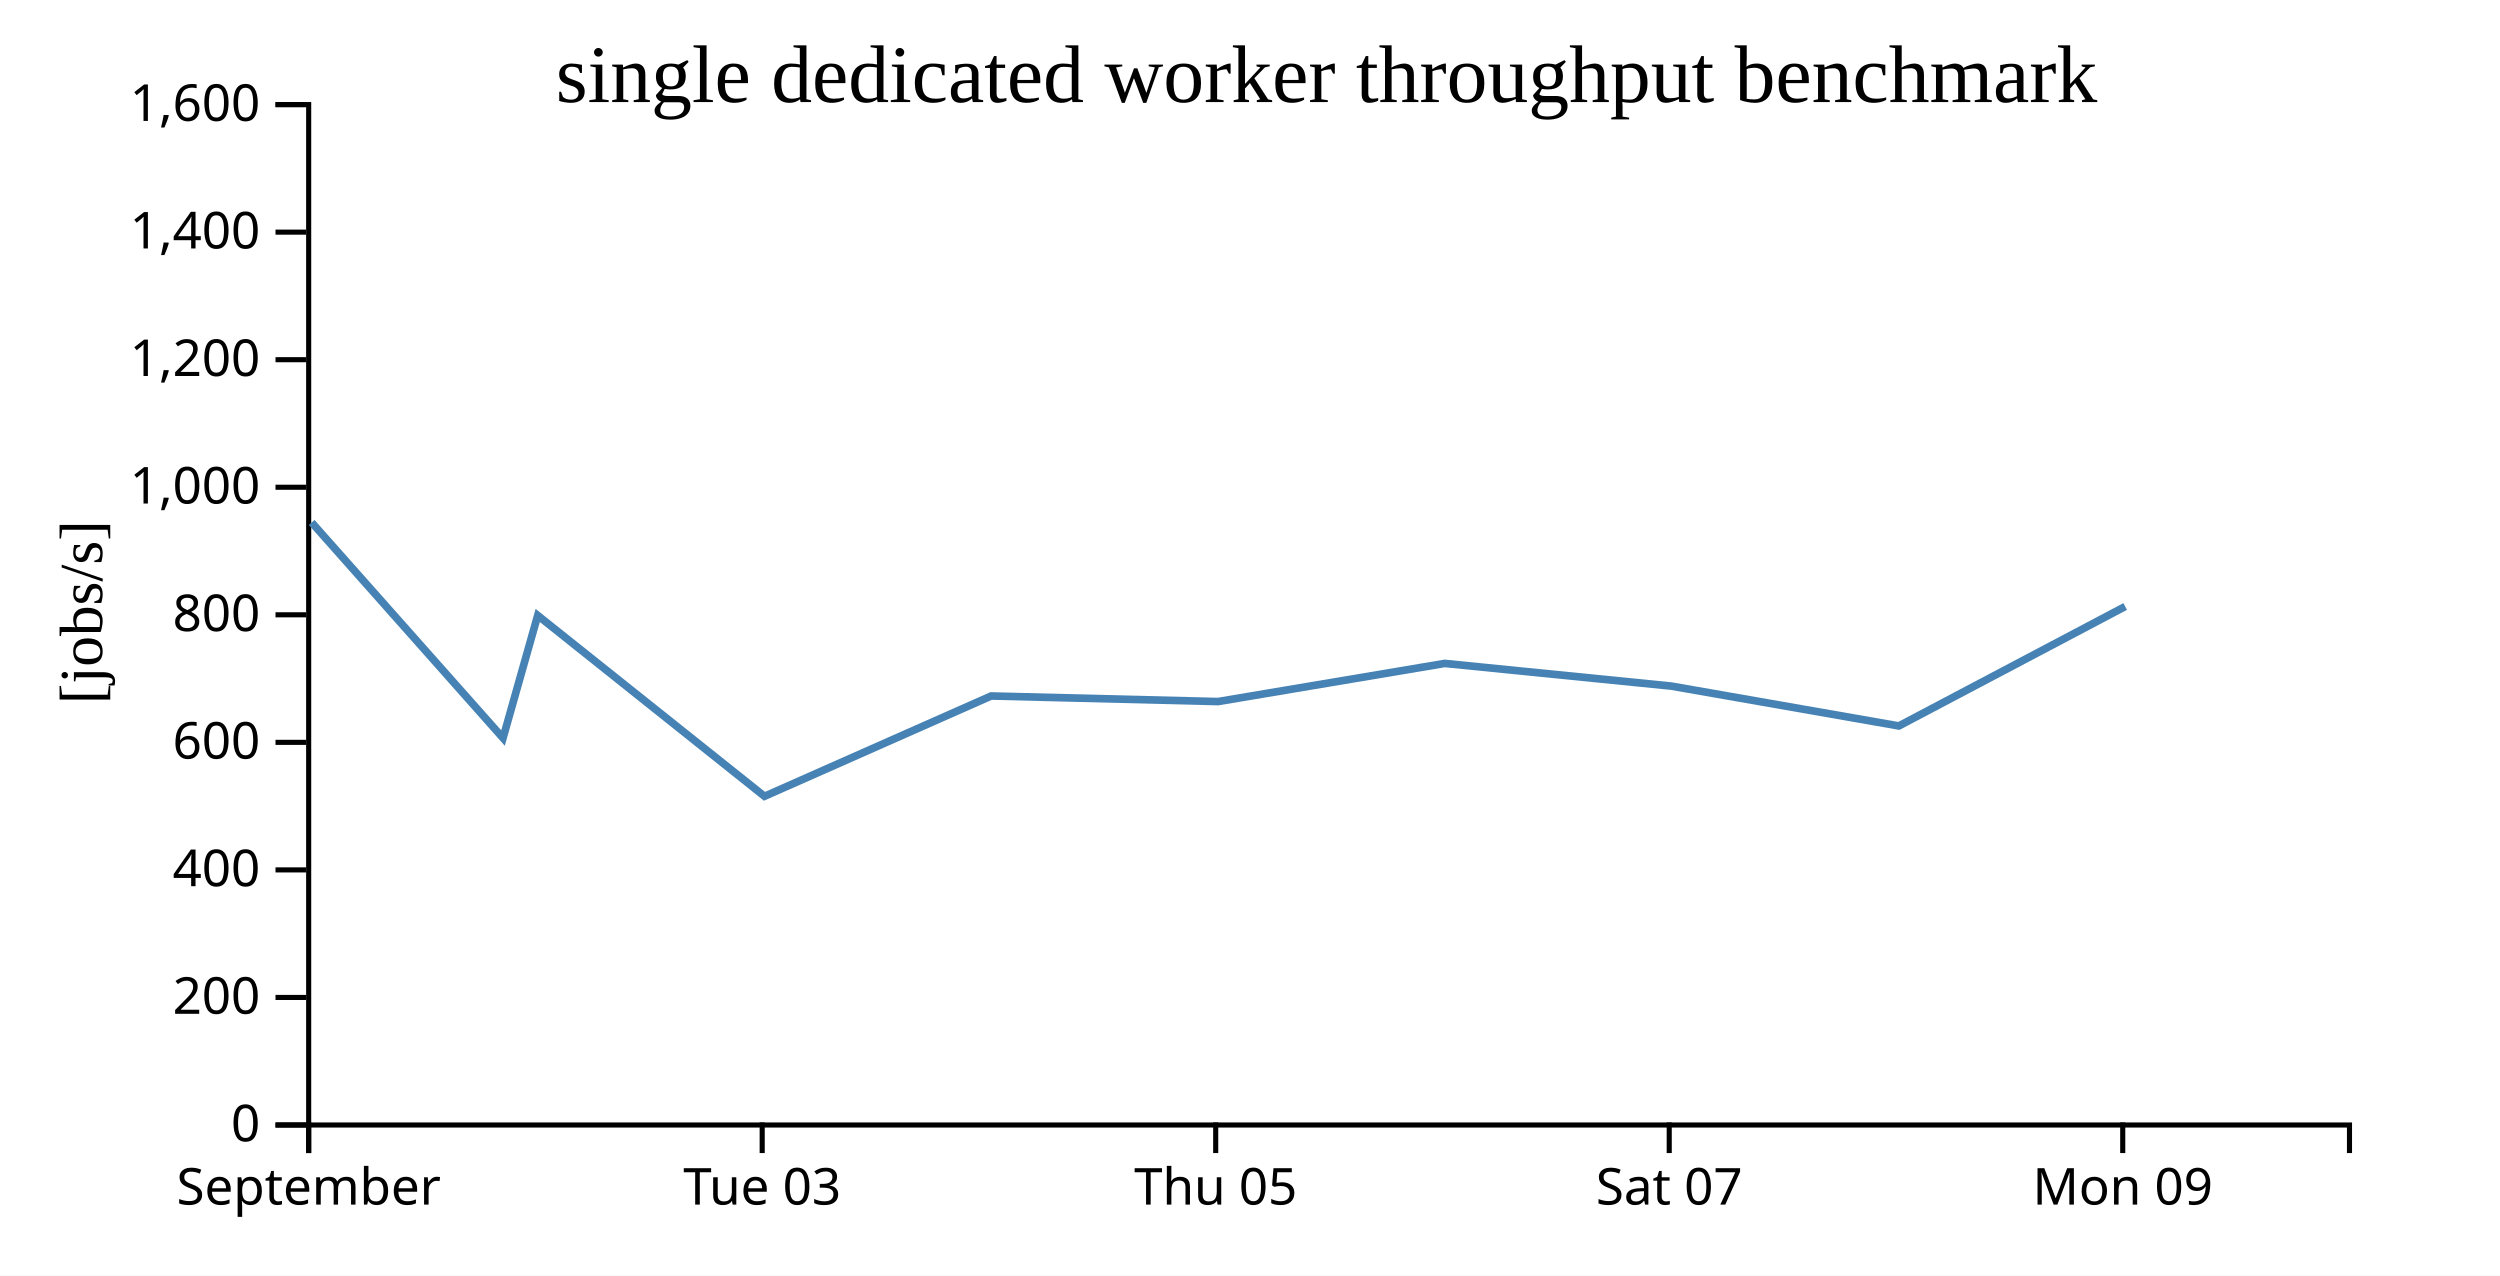
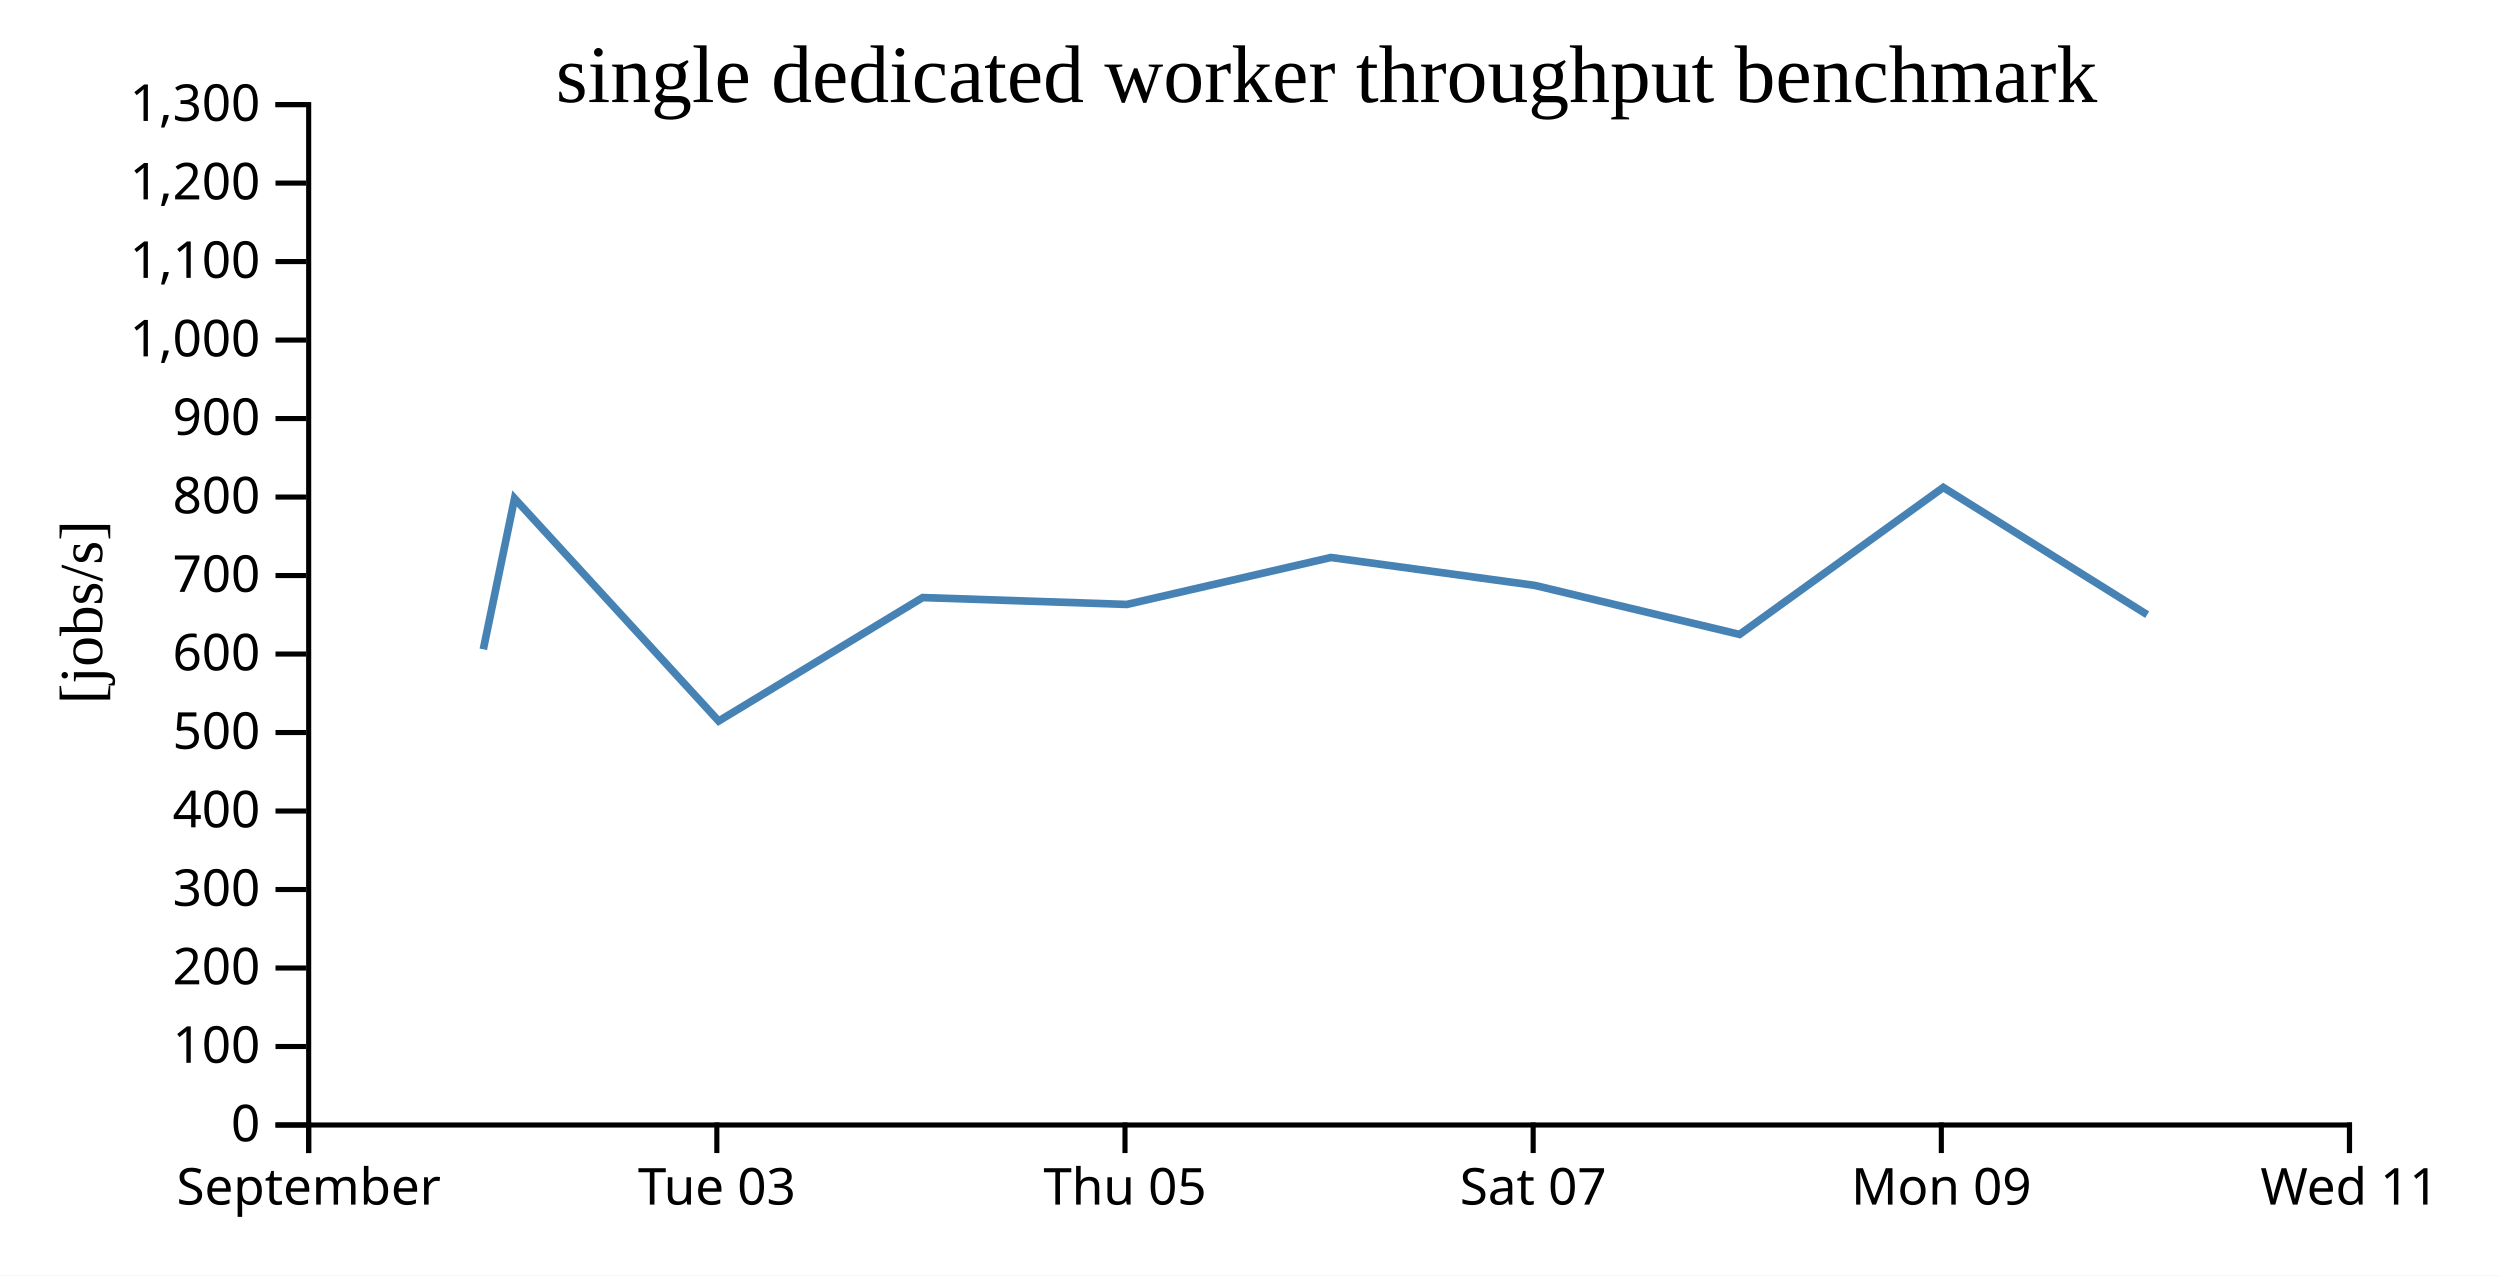
<svg xmlns="http://www.w3.org/2000/svg" width="490" height="250">
  <rect width="100%" height="100%" fill="white" />
  <g transform="translate(60,20)">
    <g transform="translate(0,200)" fill="none" font-size="10" font-family="sans-serif" text-anchor="middle">
      <path class="domain" stroke="currentColor" d="M0.5,6V0.5H400.5V6" />
      <g class="tick" opacity="1" transform="translate(0.5,0)">
        <line stroke="currentColor" y2="6" />
        <text fill="currentColor" y="9" dy="0.71em">September</text>
      </g>
-       <g class="tick" opacity="1" transform="translate(89.38889,0)">
+       <g class="tick" opacity="1" transform="translate(80.5,0)">
        <line stroke="currentColor" y2="6" />
        <text fill="currentColor" y="9" dy="0.71em">Tue 03</text>
      </g>
-       <g class="tick" opacity="1" transform="translate(178.2778,0)">
+       <g class="tick" opacity="1" transform="translate(160.5,0)">
        <line stroke="currentColor" y2="6" />
        <text fill="currentColor" y="9" dy="0.71em">Thu 05</text>
      </g>
-       <g class="tick" opacity="1" transform="translate(267.1667,0)">
+       <g class="tick" opacity="1" transform="translate(240.5,0)">
        <line stroke="currentColor" y2="6" />
        <text fill="currentColor" y="9" dy="0.71em">Sat 07</text>
      </g>
-       <g class="tick" opacity="1" transform="translate(356.0556,0)">
+       <g class="tick" opacity="1" transform="translate(320.5,0)">
        <line stroke="currentColor" y2="6" />
        <text fill="currentColor" y="9" dy="0.71em">Mon 09</text>
+       </g>
+       <g class="tick" opacity="1" transform="translate(400.5,0)">
+         <line stroke="currentColor" y2="6" />
+         <text fill="currentColor" y="9" dy="0.71em">Wed 11</text>
      </g>
    </g>
    <g fill="none" font-size="10" font-family="sans-serif" text-anchor="end">
      <path class="domain" stroke="currentColor" d="M-6,200.5H0.5V0.5H-6" />
      <g class="tick" opacity="1" transform="translate(0,200.5)">
        <line stroke="currentColor" x2="-6" />
        <text fill="currentColor" x="-9" dy="0.32em">0</text>
      </g>
-       <g class="tick" opacity="1" transform="translate(0,175.5)">
+       <g class="tick" opacity="1" transform="translate(0,185.1154)">
+         <line stroke="currentColor" x2="-6" />
+         <text fill="currentColor" x="-9" dy="0.32em">100</text>
+       </g>
+       <g class="tick" opacity="1" transform="translate(0,169.7308)">
        <line stroke="currentColor" x2="-6" />
        <text fill="currentColor" x="-9" dy="0.32em">200</text>
      </g>
-       <g class="tick" opacity="1" transform="translate(0,150.5)">
+       <g class="tick" opacity="1" transform="translate(0,154.3462)">
+         <line stroke="currentColor" x2="-6" />
+         <text fill="currentColor" x="-9" dy="0.32em">300</text>
+       </g>
+       <g class="tick" opacity="1" transform="translate(0,138.9615)">
        <line stroke="currentColor" x2="-6" />
        <text fill="currentColor" x="-9" dy="0.32em">400</text>
      </g>
-       <g class="tick" opacity="1" transform="translate(0,125.5)">
+       <g class="tick" opacity="1" transform="translate(0,123.5769)">
+         <line stroke="currentColor" x2="-6" />
+         <text fill="currentColor" x="-9" dy="0.32em">500</text>
+       </g>
+       <g class="tick" opacity="1" transform="translate(0,108.1923)">
        <line stroke="currentColor" x2="-6" />
        <text fill="currentColor" x="-9" dy="0.32em">600</text>
      </g>
-       <g class="tick" opacity="1" transform="translate(0,100.5)">
+       <g class="tick" opacity="1" transform="translate(0,92.80769)">
+         <line stroke="currentColor" x2="-6" />
+         <text fill="currentColor" x="-9" dy="0.32em">700</text>
+       </g>
+       <g class="tick" opacity="1" transform="translate(0,77.42308)">
        <line stroke="currentColor" x2="-6" />
        <text fill="currentColor" x="-9" dy="0.32em">800</text>
      </g>
-       <g class="tick" opacity="1" transform="translate(0,75.5)">
+       <g class="tick" opacity="1" transform="translate(0,62.03846)">
+         <line stroke="currentColor" x2="-6" />
+         <text fill="currentColor" x="-9" dy="0.32em">900</text>
+       </g>
+       <g class="tick" opacity="1" transform="translate(0,46.65385)">
        <line stroke="currentColor" x2="-6" />
        <text fill="currentColor" x="-9" dy="0.32em">1,000</text>
      </g>
-       <g class="tick" opacity="1" transform="translate(0,50.5)">
+       <g class="tick" opacity="1" transform="translate(0,31.26923)">
+         <line stroke="currentColor" x2="-6" />
+         <text fill="currentColor" x="-9" dy="0.32em">1,100</text>
+       </g>
+       <g class="tick" opacity="1" transform="translate(0,15.88462)">
        <line stroke="currentColor" x2="-6" />
        <text fill="currentColor" x="-9" dy="0.32em">1,200</text>
      </g>
-       <g class="tick" opacity="1" transform="translate(0,25.5)">
-         <line stroke="currentColor" x2="-6" />
-         <text fill="currentColor" x="-9" dy="0.32em">1,400</text>
-       </g>
      <g class="tick" opacity="1" transform="translate(0,0.5)">
        <line stroke="currentColor" x2="-6" />
-         <text fill="currentColor" x="-9" dy="0.32em">1,600</text>
+         <text fill="currentColor" x="-9" dy="0.32em">1,300</text>
      </g>
    </g>
    <text text-anchor="middle" style="font-size: 12px" transform="rotate(-90)" y="-40" x="-100">[jobs/s]</text>
    <text text-anchor="middle" style="font-size: 16px" y="0" x="200">single dedicated worker throughput benchmark</text>
-     <path fill="none" stroke="steelblue" stroke-width="1.5" d="M1.084,82.403L38.591,124.654L45.393,100.629L89.841,136.074L134.262,116.413L178.722,117.507L223.166,110.03L267.593,114.479L312.175,122.285L356.539,98.874" />
+     <path fill="none" stroke="steelblue" stroke-width="1.5" d="M34.731,107.267L40.854,77.697L80.856,121.322L120.835,97.123L160.85,98.47L200.85,89.267L240.833,94.743L280.958,104.35L320.885,75.537L360.845,100.474" />
  </g>
</svg>
